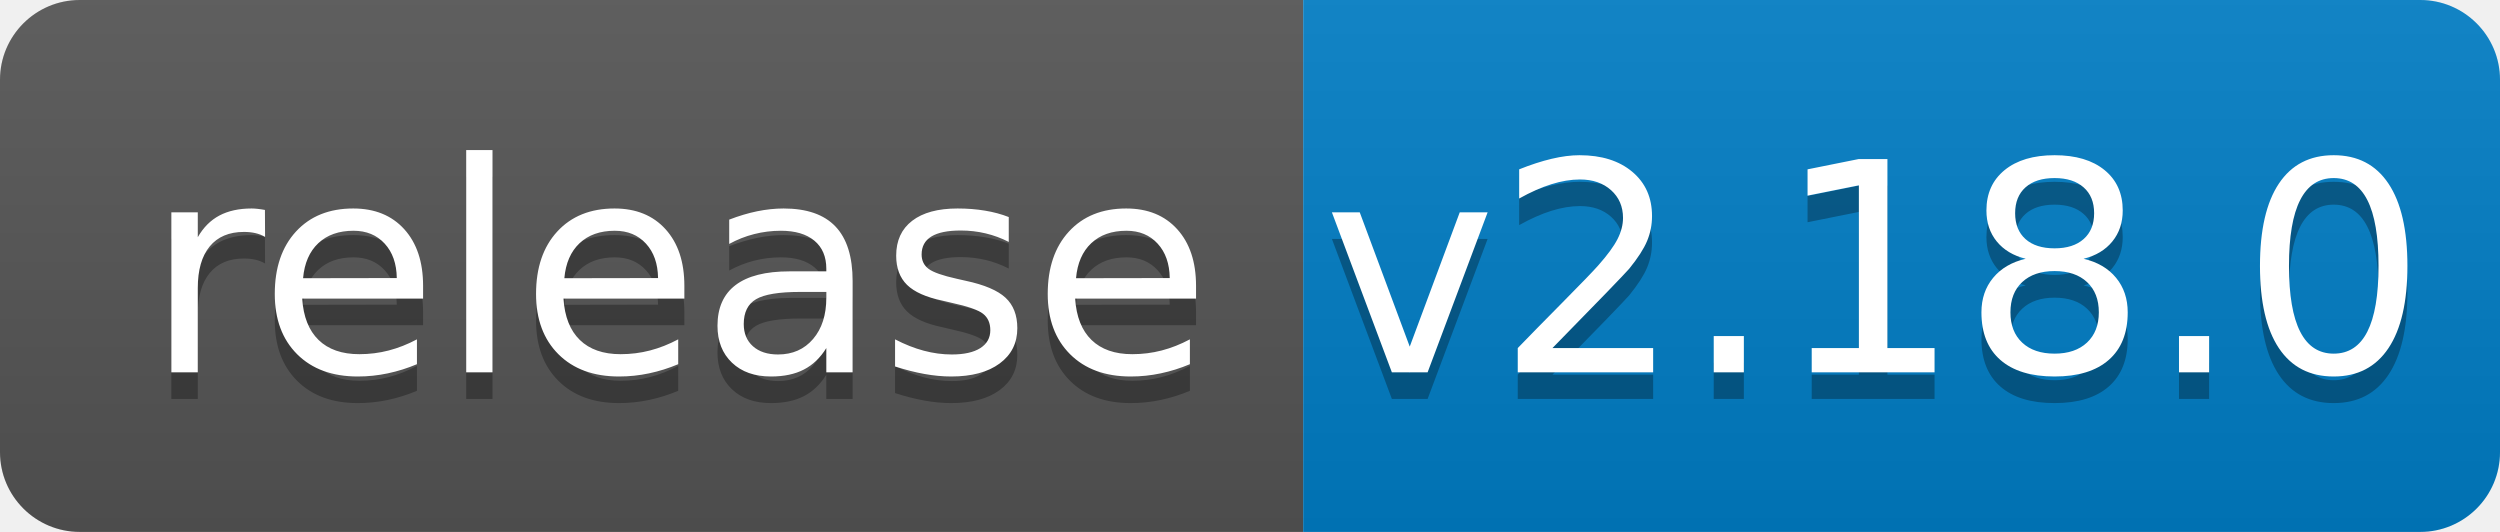
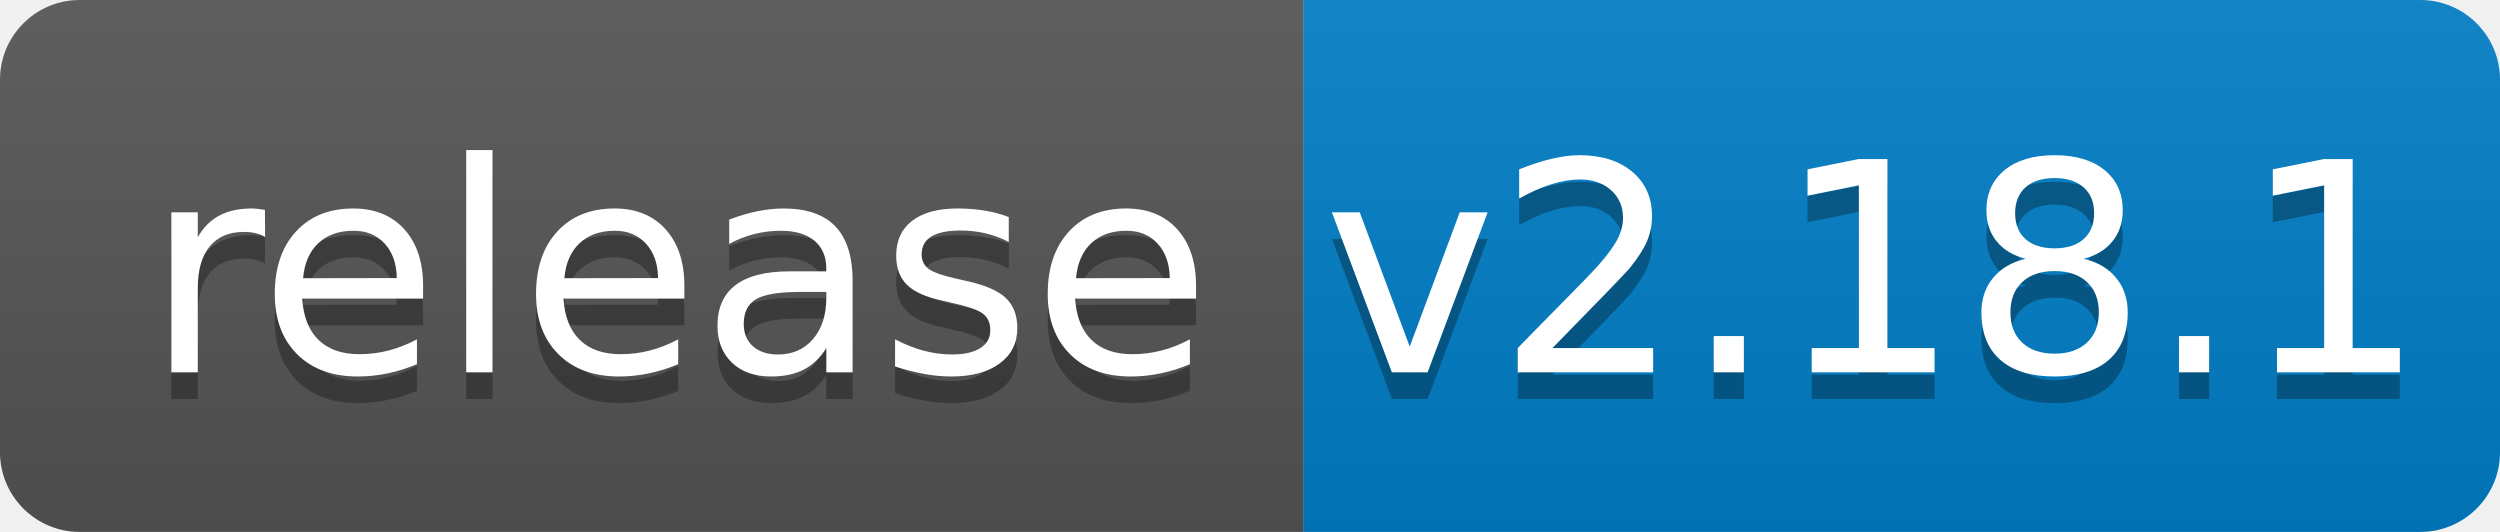
<svg xmlns="http://www.w3.org/2000/svg" width="94" height="20">
  <linearGradient id="b" x2="0" y2="100%">
    <stop offset="0" stop-color="#bbb" stop-opacity=".1" />
    <stop offset="1" stop-opacity=".1" />
  </linearGradient>
  <clipPath id="a">
    <rect width="94" height="20" rx="3" fill="#fff" />
  </clipPath>
  <g clip-path="url(#a)">
    <path fill="#555" d="M0 0h49v20H0z" />
    <path fill="#007ec6" d="M49 0h45v20H49z" />
    <path fill="url(#b)" d="M0 0h94v20H0z" />
  </g>
  <g fill="#fff" text-anchor="middle" font-family="DejaVu Sans,Verdana,Geneva,sans-serif" font-size="110">
    <text x="255" y="150" fill="#010101" fill-opacity=".3" transform="scale(.1)" textLength="390">release</text>
    <text x="255" y="140" transform="scale(.1)" textLength="390">release</text>
-     <text x="705" y="150" fill="#010101" fill-opacity=".3" transform="scale(.1)" textLength="350">v2.18.0</text>
-     <text x="705" y="140" transform="scale(.1)" textLength="350">v2.18.0</text>
+     <text x="705" y="150" fill="#010101" fill-opacity=".3" transform="scale(.1)" textLength="350">v2.18.1</text>
+     <text x="705" y="140" transform="scale(.1)" textLength="350">v2.18.1</text>
  </g>
</svg>
